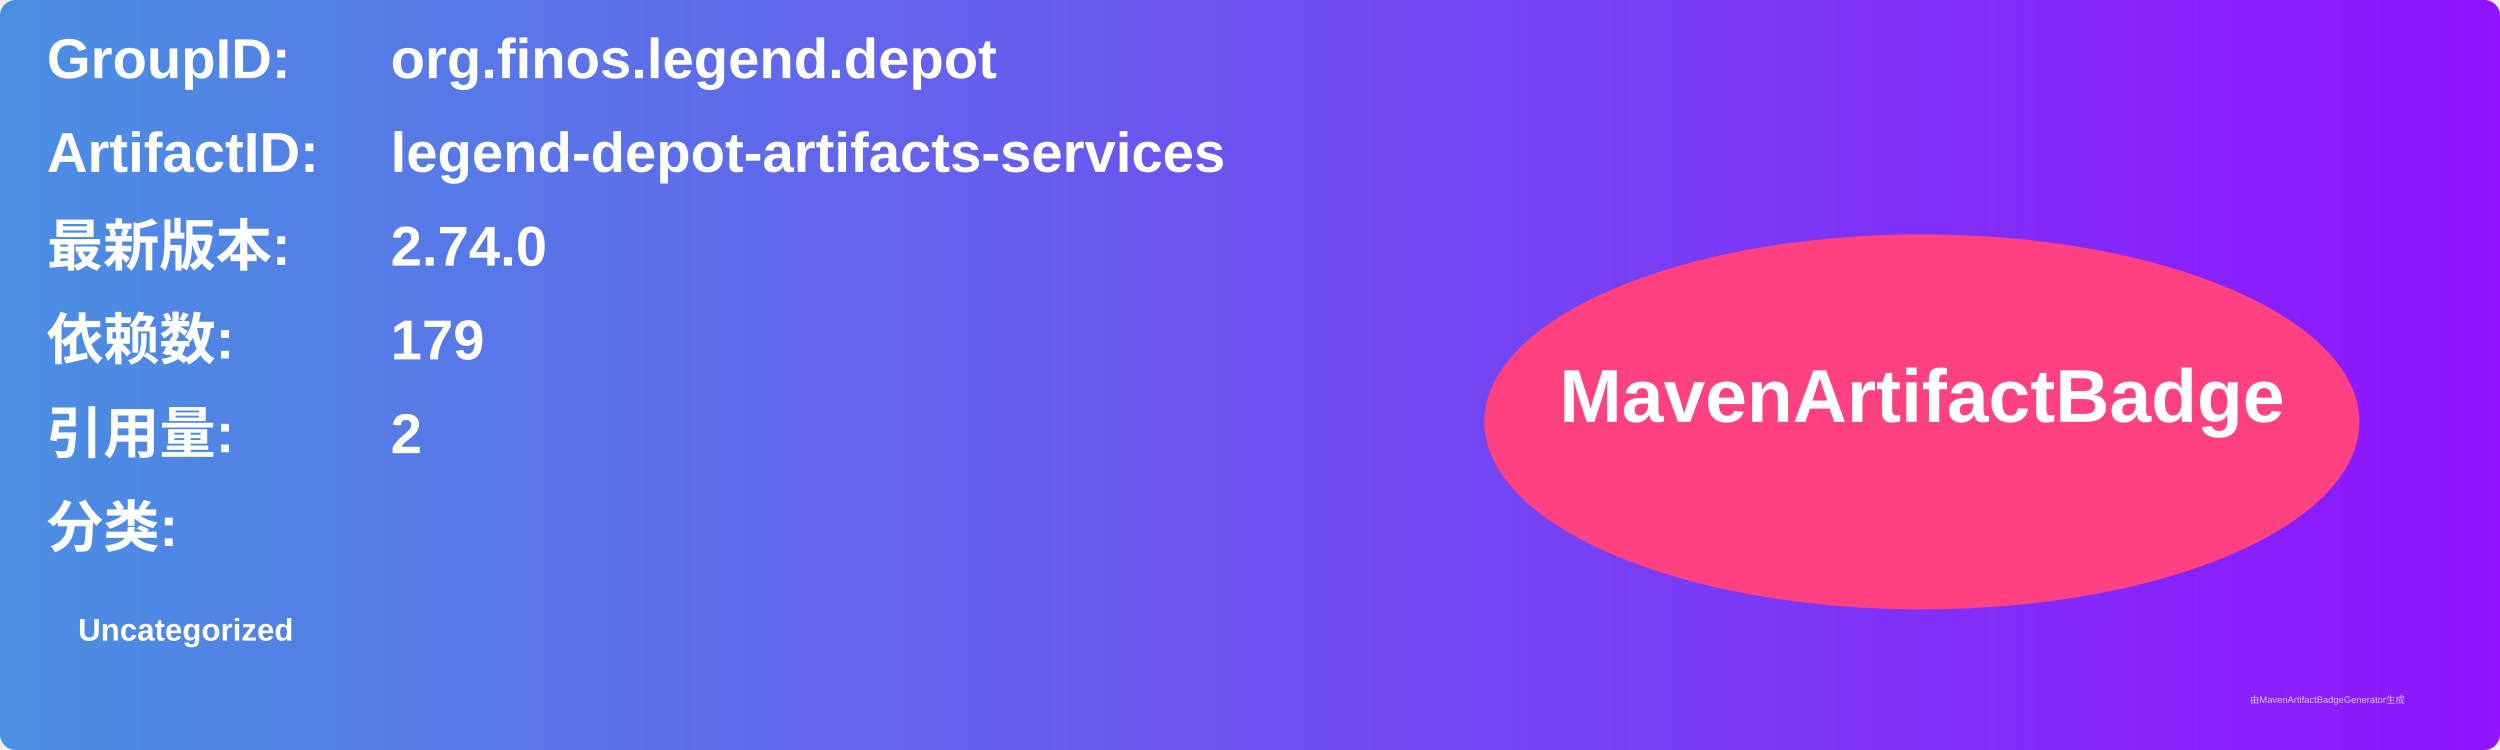
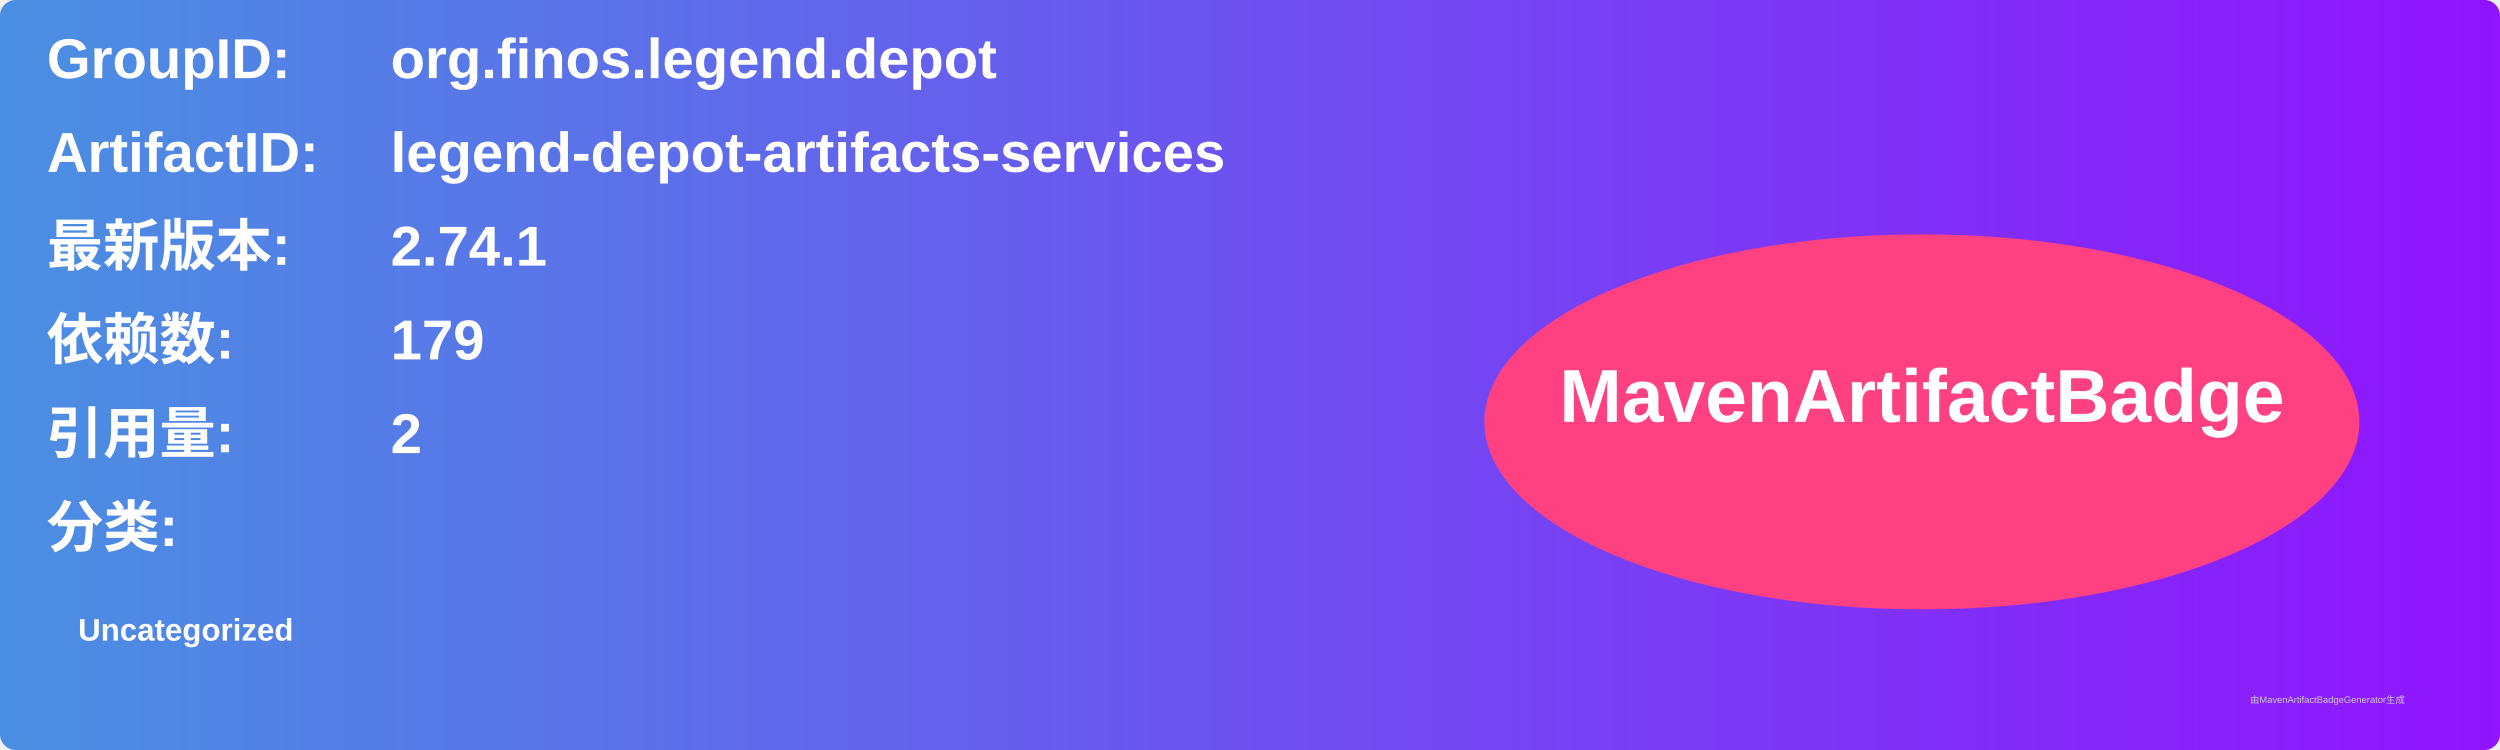
<svg xmlns="http://www.w3.org/2000/svg" width="800" height="240" viewBox="0 0 800 240">
  <linearGradient id="grad" x1="0%" y1="0%" x2="100%" y2="0%">
    <stop offset="0%" stop-color="#4a90e2" />
    <stop offset="100%" stop-color="#9013fe" />
  </linearGradient>
  <rect width="100%" height="100%" rx="5" ry="5" fill="url(#grad)" />
  <g transform="translate(15, 15)">
    <text x="0" y="10" font-family="Arial" font-size="18" fill="white" font-weight="bold" width="260">GroupID:</text>
    <text x="110" y="10" font-family="Arial" font-size="18" fill="white" font-weight="bold" width="460">org.finos.legend.depot</text>
    <text x="0" y="40" font-family="Arial" font-size="18" fill="white" font-weight="bold" width="260">ArtifactID:</text>
    <text x="110" y="40" font-family="Arial" font-size="18" fill="white" font-weight="bold" width="460">legend-depot-artifacts-services</text>
    <text x="0" y="70" font-family="Arial" font-size="18" fill="white" font-weight="bold">最新版本:</text>
    <text x="110" y="70" font-family="Arial" font-size="18" fill="white" font-weight="bold">
-       <tspan font-weight="bold">2.74.0</tspan>
+       <tspan font-weight="bold">2.74.1</tspan>
    </text>
    <text x="0" y="100" font-family="Arial" font-size="18" fill="white" font-weight="bold">依赖数: </text>
    <text x="110" y="100" font-family="Arial" font-size="18" fill="white">
      <tspan font-weight="bold">179</tspan>
    </text>
    <text x="0" y="130" font-family="Arial" font-size="18" fill="white" font-weight="bold">引用量: </text>
    <text x="110" y="130" font-family="Arial" font-size="18" fill="white">
      <tspan font-weight="bold">2</tspan>
    </text>
    <text x="0" y="160" font-family="Arial" font-size="18" fill="white" font-weight="bold">分类:</text>
    <text x="10" y="190" font-family="Arial" font-size="10" fill="white">
      <tspan font-weight="bold">Uncategorized</tspan>
    </text>
    <ellipse cx="600" cy="120" rx="140" ry="60" fill="#ff4081" />
    <text x="600" y="120" text-anchor="middle" font-family="Arial" font-size="24" fill="white" font-weight="bold">MavenArtifactBadge</text>
  </g>
  <text x="720" y="225" font-family="Arial" font-size="3" fill="#d0d0d0">由MavenArtifactBadgeGenerator生成</text>
</svg>
